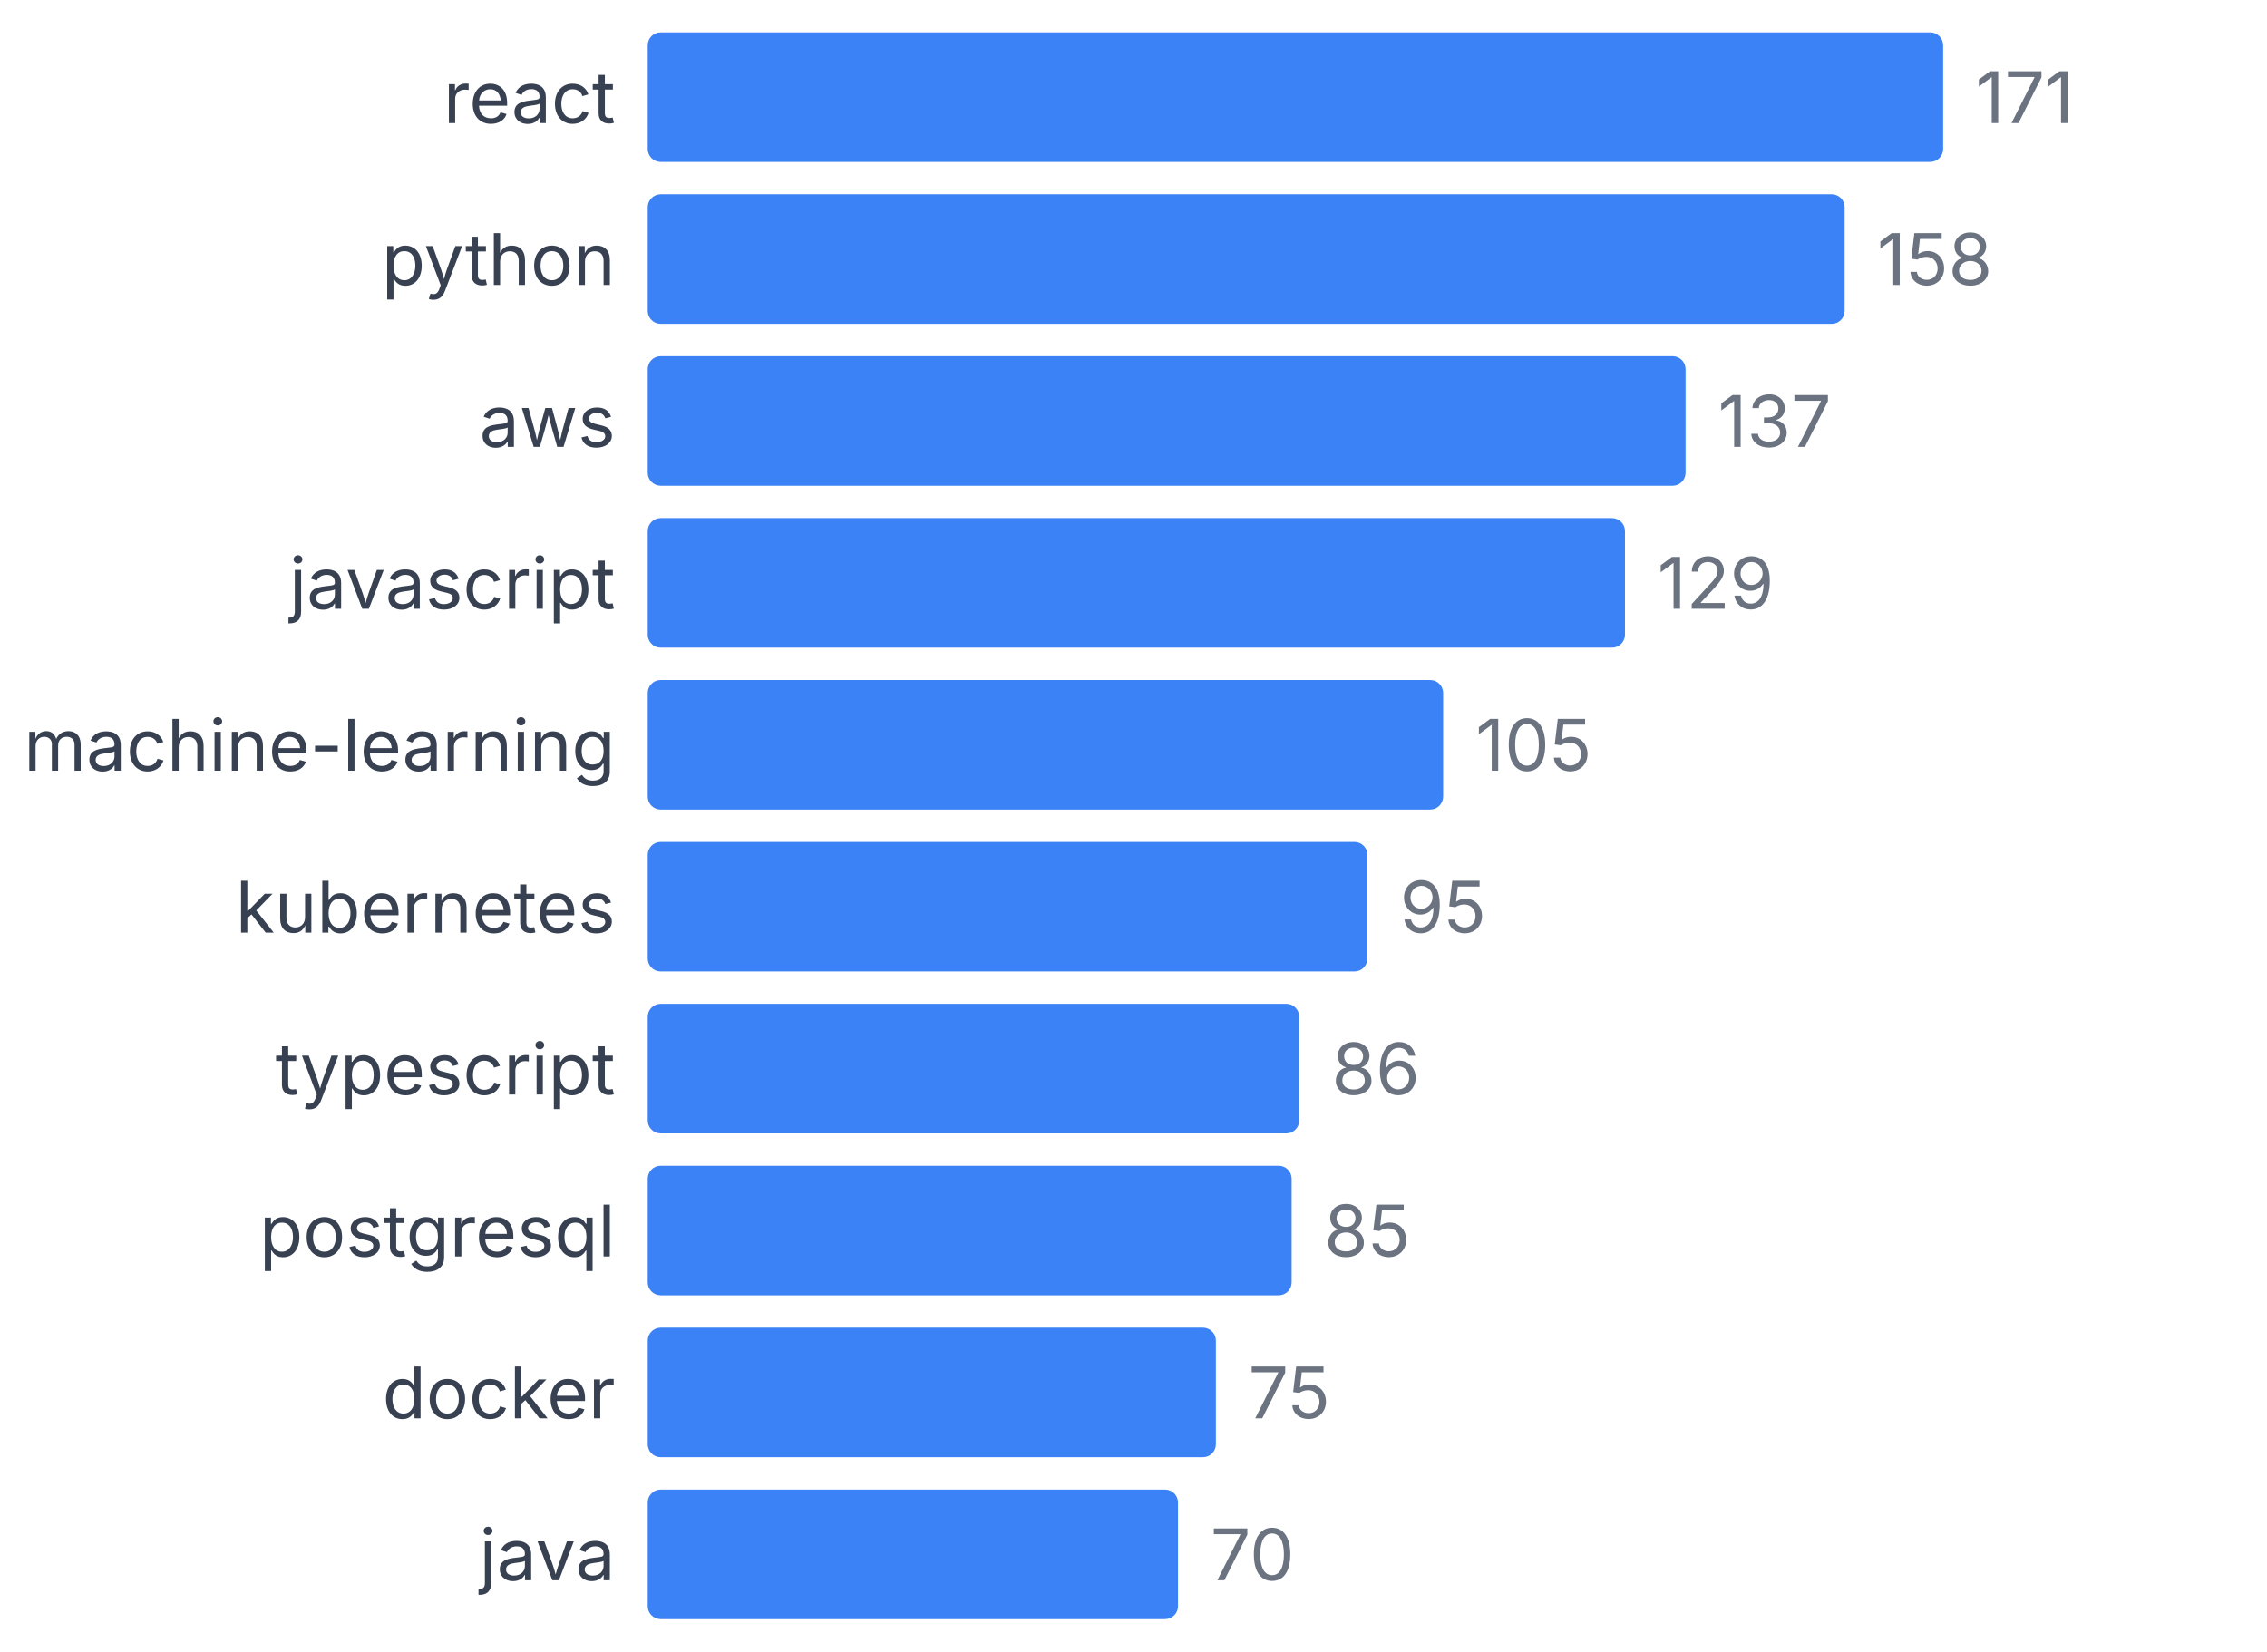
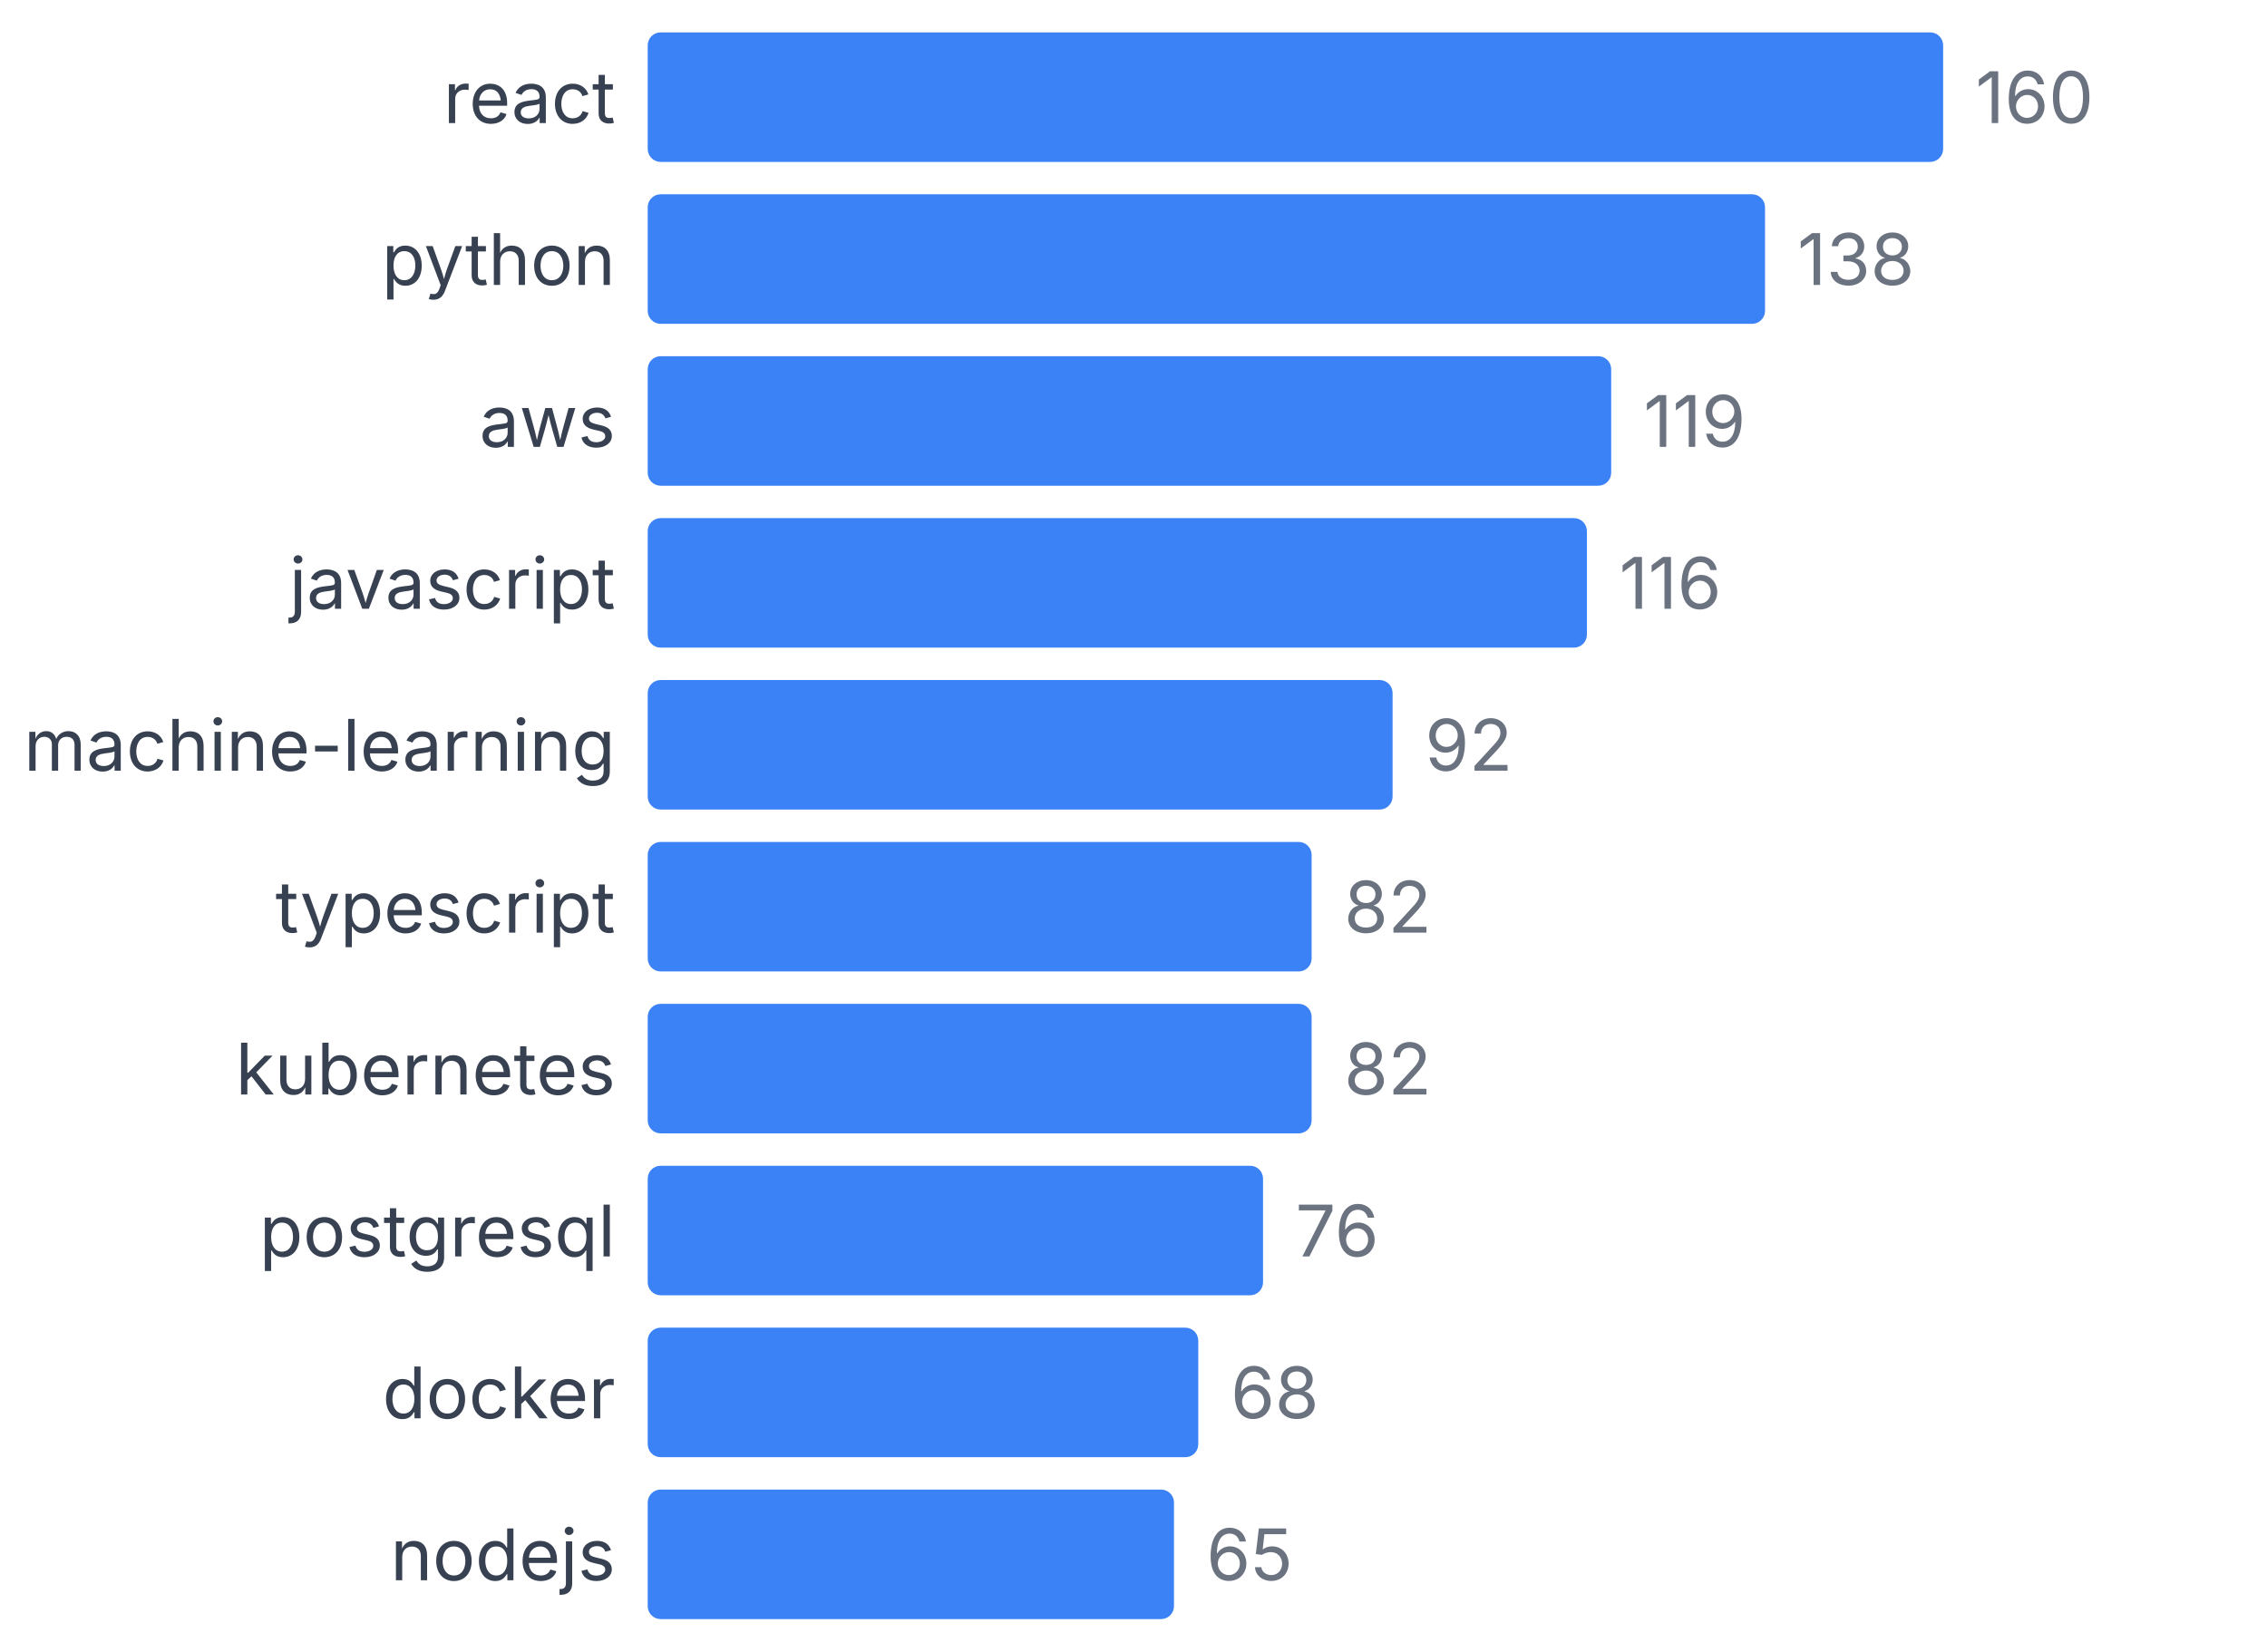
<svg xmlns="http://www.w3.org/2000/svg" width="350" height="255" viewBox="0 0 350 255">
  <style>
    text { font-family: system-ui, -apple-system, sans-serif; }
  </style>
  <text x="95" y="19" text-anchor="end" font-size="11" fill="#374151">react</text>
  <rect x="100" y="5" width="200" height="20" fill="#3b82f6" rx="2" />
-   <text x="305" y="19" font-size="11" fill="#6b7280">171</text>
+   <text x="305" y="19" font-size="11" fill="#6b7280">160</text>
  <text x="95" y="44" text-anchor="end" font-size="11" fill="#374151">python</text>
-   <rect x="100" y="30" width="184.795" height="20" fill="#3b82f6" rx="2" />
-   <text x="289.795" y="44" font-size="11" fill="#6b7280">158</text>
+   <rect x="100" y="30" width="172.5" height="20" fill="#3b82f6" rx="2" />
+   <text x="277.5" y="44" font-size="11" fill="#6b7280">138</text>
  <text x="95" y="69" text-anchor="end" font-size="11" fill="#374151">aws</text>
-   <rect x="100" y="55" width="160.234" height="20" fill="#3b82f6" rx="2" />
-   <text x="265.234" y="69" font-size="11" fill="#6b7280">137</text>
+   <rect x="100" y="55" width="148.75" height="20" fill="#3b82f6" rx="2" />
+   <text x="253.75" y="69" font-size="11" fill="#6b7280">119</text>
  <text x="95" y="94" text-anchor="end" font-size="11" fill="#374151">javascript</text>
-   <rect x="100" y="80" width="150.877" height="20" fill="#3b82f6" rx="2" />
-   <text x="255.877" y="94" font-size="11" fill="#6b7280">129</text>
+   <rect x="100" y="80" width="145" height="20" fill="#3b82f6" rx="2" />
+   <text x="250" y="94" font-size="11" fill="#6b7280">116</text>
  <text x="95" y="119" text-anchor="end" font-size="11" fill="#374151">machine-learning</text>
-   <rect x="100" y="105" width="122.807" height="20" fill="#3b82f6" rx="2" />
-   <text x="227.807" y="119" font-size="11" fill="#6b7280">105</text>
-   <text x="95" y="144" text-anchor="end" font-size="11" fill="#374151">kubernetes</text>
-   <rect x="100" y="130" width="111.111" height="20" fill="#3b82f6" rx="2" />
-   <text x="216.111" y="144" font-size="11" fill="#6b7280">95</text>
-   <text x="95" y="169" text-anchor="end" font-size="11" fill="#374151">typescript</text>
-   <rect x="100" y="155" width="100.585" height="20" fill="#3b82f6" rx="2" />
-   <text x="205.585" y="169" font-size="11" fill="#6b7280">86</text>
+   <rect x="100" y="105" width="115" height="20" fill="#3b82f6" rx="2" />
+   <text x="220" y="119" font-size="11" fill="#6b7280">92</text>
+   <text x="95" y="144" text-anchor="end" font-size="11" fill="#374151">typescript</text>
+   <rect x="100" y="130" width="102.5" height="20" fill="#3b82f6" rx="2" />
+   <text x="207.5" y="144" font-size="11" fill="#6b7280">82</text>
+   <text x="95" y="169" text-anchor="end" font-size="11" fill="#374151">kubernetes</text>
+   <rect x="100" y="155" width="102.5" height="20" fill="#3b82f6" rx="2" />
+   <text x="207.5" y="169" font-size="11" fill="#6b7280">82</text>
  <text x="95" y="194" text-anchor="end" font-size="11" fill="#374151">postgresql</text>
-   <rect x="100" y="180" width="99.415" height="20" fill="#3b82f6" rx="2" />
-   <text x="204.415" y="194" font-size="11" fill="#6b7280">85</text>
+   <rect x="100" y="180" width="95" height="20" fill="#3b82f6" rx="2" />
+   <text x="200" y="194" font-size="11" fill="#6b7280">76</text>
  <text x="95" y="219" text-anchor="end" font-size="11" fill="#374151">docker</text>
-   <rect x="100" y="205" width="87.719" height="20" fill="#3b82f6" rx="2" />
-   <text x="192.719" y="219" font-size="11" fill="#6b7280">75</text>
-   <text x="95" y="244" text-anchor="end" font-size="11" fill="#374151">java</text>
-   <rect x="100" y="230" width="81.871" height="20" fill="#3b82f6" rx="2" />
-   <text x="186.871" y="244" font-size="11" fill="#6b7280">70</text>
+   <rect x="100" y="205" width="85" height="20" fill="#3b82f6" rx="2" />
+   <text x="190" y="219" font-size="11" fill="#6b7280">68</text>
+   <text x="95" y="244" text-anchor="end" font-size="11" fill="#374151">nodejs</text>
+   <rect x="100" y="230" width="81.25" height="20" fill="#3b82f6" rx="2" />
+   <text x="186.25" y="244" font-size="11" fill="#6b7280">65</text>
</svg>
